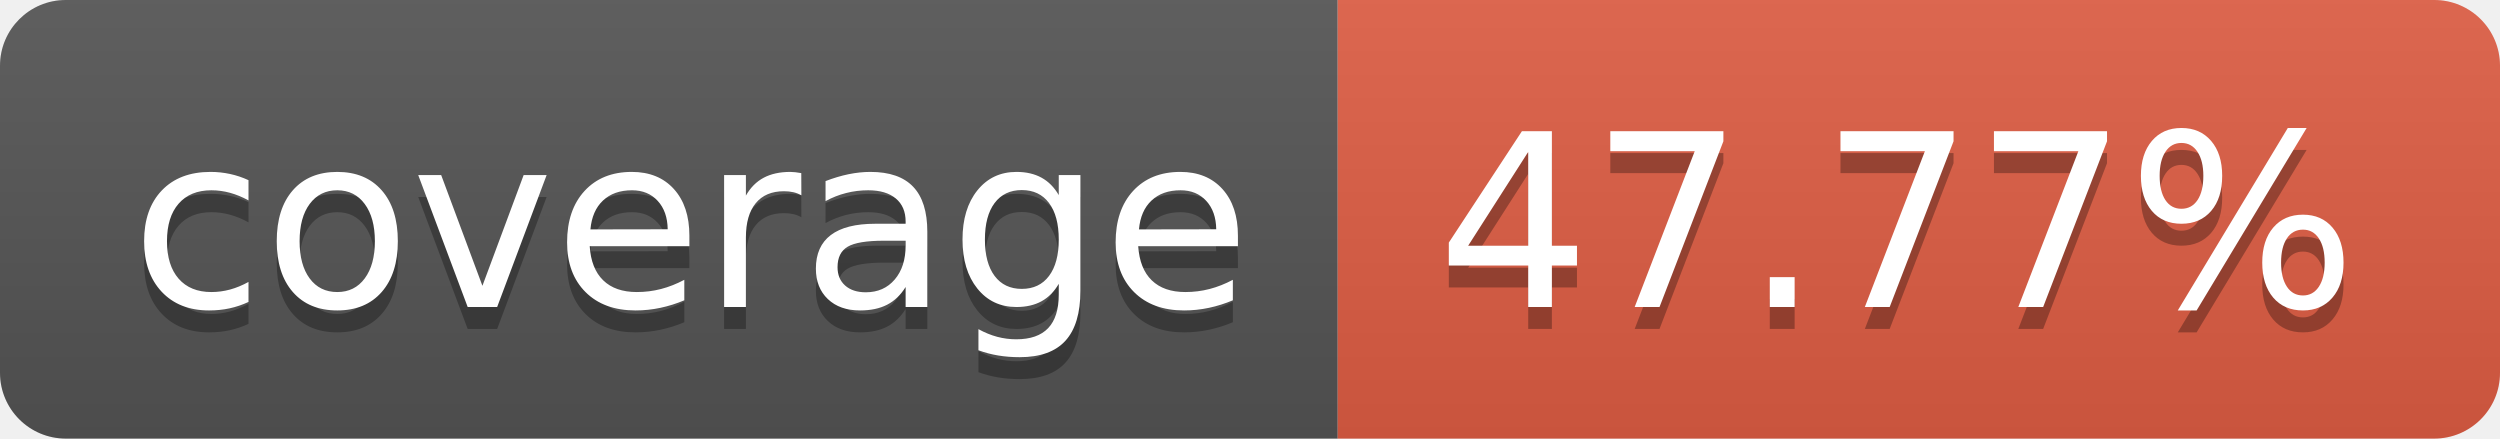
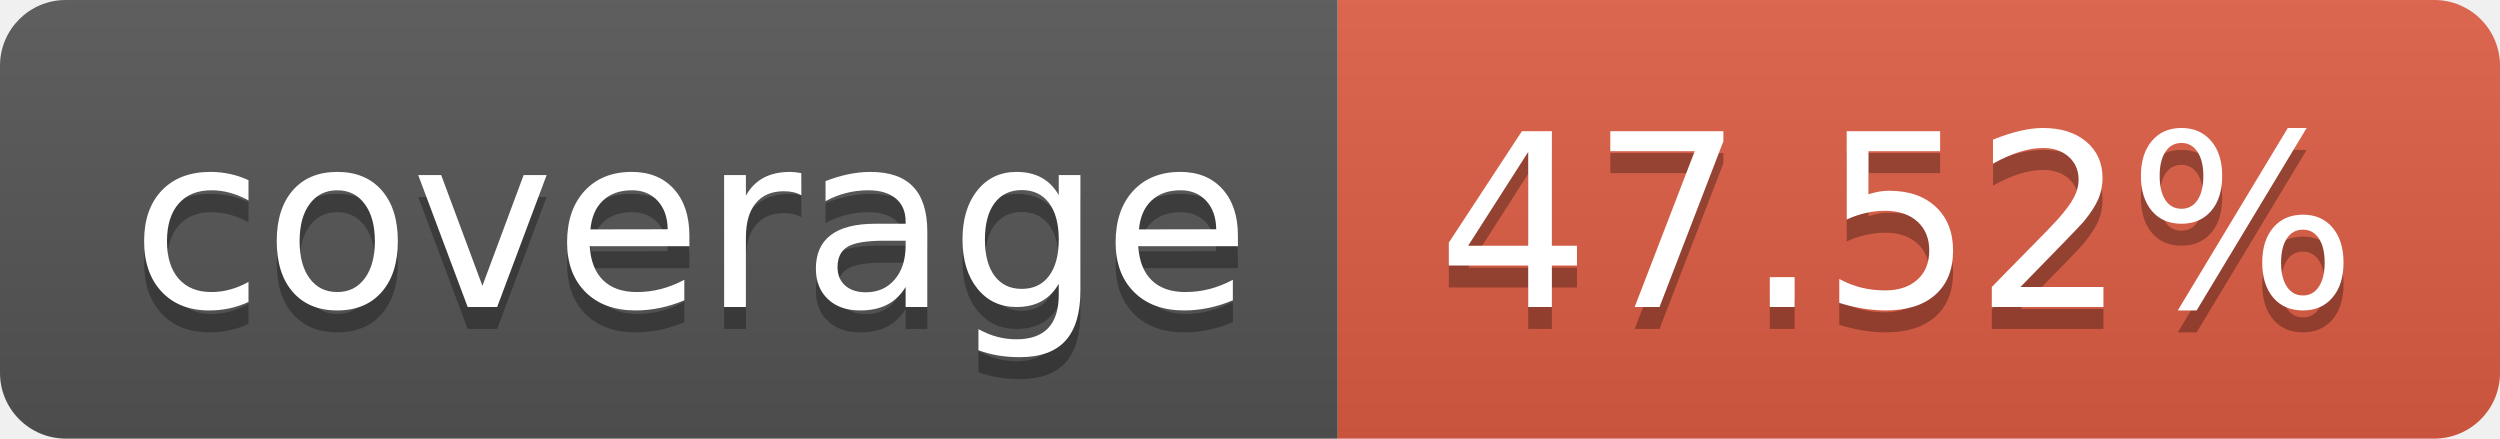
- <svg xmlns="http://www.w3.org/2000/svg" width="114" height="20" role="img" aria-label="coverage: 47.77%">
+ <svg xmlns="http://www.w3.org/2000/svg" width="114" height="20" role="img" aria-label="coverage: 47.52%">
  <linearGradient id="s" x2="0" y2="100%">
    <stop offset="0" stop-color="#bbb" stop-opacity=".1" />
    <stop offset="1" stop-opacity=".1" />
  </linearGradient>
  <clipPath id="r">
    <rect width="114" height="20" rx="3" fill="#fff" />
  </clipPath>
  <g clip-path="url(#r)">
    <rect width="61" height="20" fill="#555" />
    <rect x="61" width="53" height="20" fill="#e05d44" />
    <rect width="114" height="20" fill="url(#s)" />
  </g>
  <g fill="#fff" text-anchor="middle" font-family="Verdana,Geneva,DejaVu Sans,sans-serif" text-rendering="geometricPrecision" font-size="110">
    <text aria-hidden="true" x="315" y="150" fill="#010101" fill-opacity=".3" transform="scale(.1)" textLength="510">coverage</text>
    <text x="315" y="140" transform="scale(.1)" fill="#fff" textLength="510">coverage</text>
-     <text aria-hidden="true" x="865" y="150" fill="#010101" fill-opacity=".3" transform="scale(.1)" textLength="430">47.77%</text>
-     <text x="865" y="140" transform="scale(.1)" fill="#fff" textLength="430">47.77%</text>
+     <text aria-hidden="true" x="865" y="150" fill="#010101" fill-opacity=".3" transform="scale(.1)" textLength="430">47.52%</text>
+     <text x="865" y="140" transform="scale(.1)" fill="#fff" textLength="430">47.52%</text>
  </g>
</svg>
